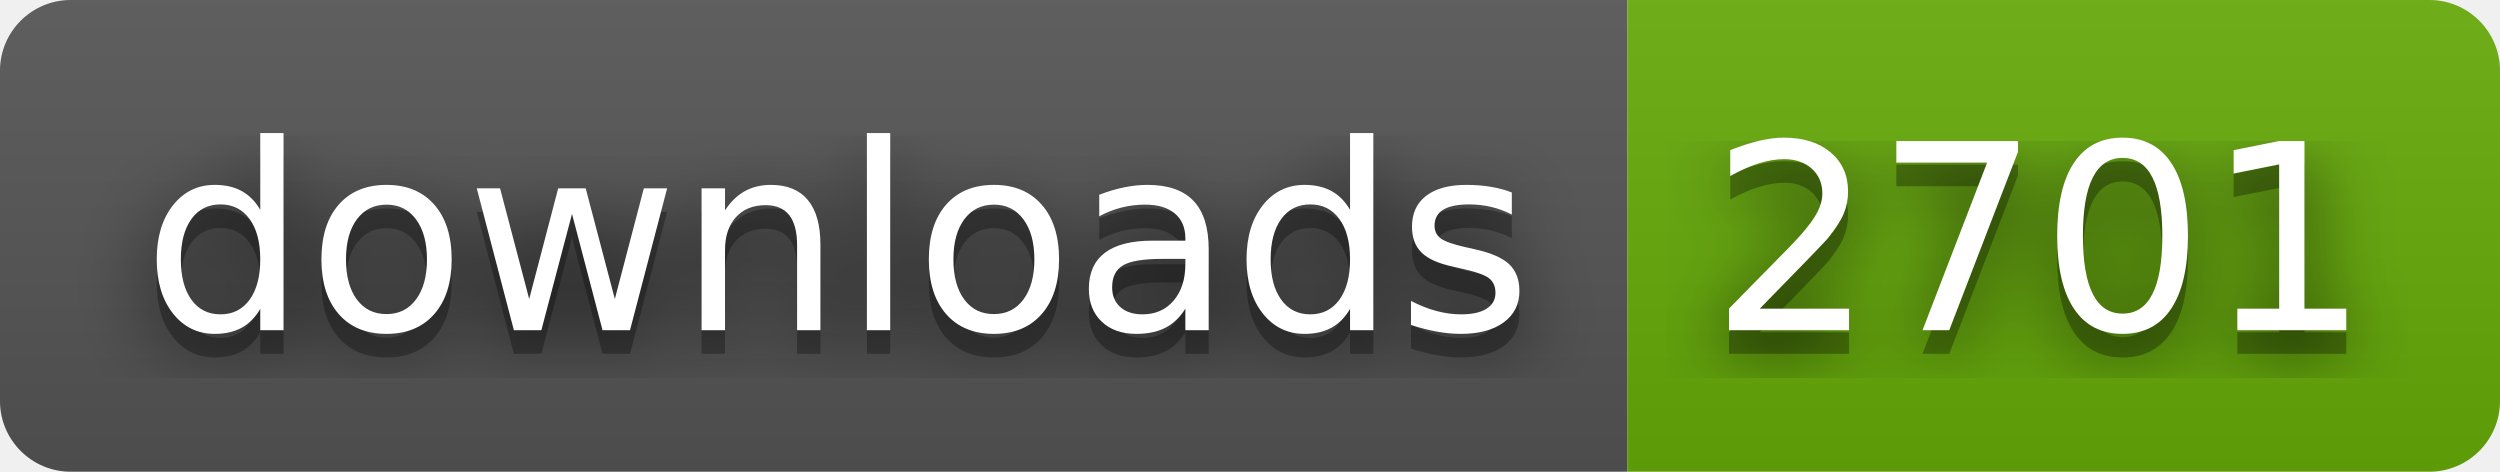
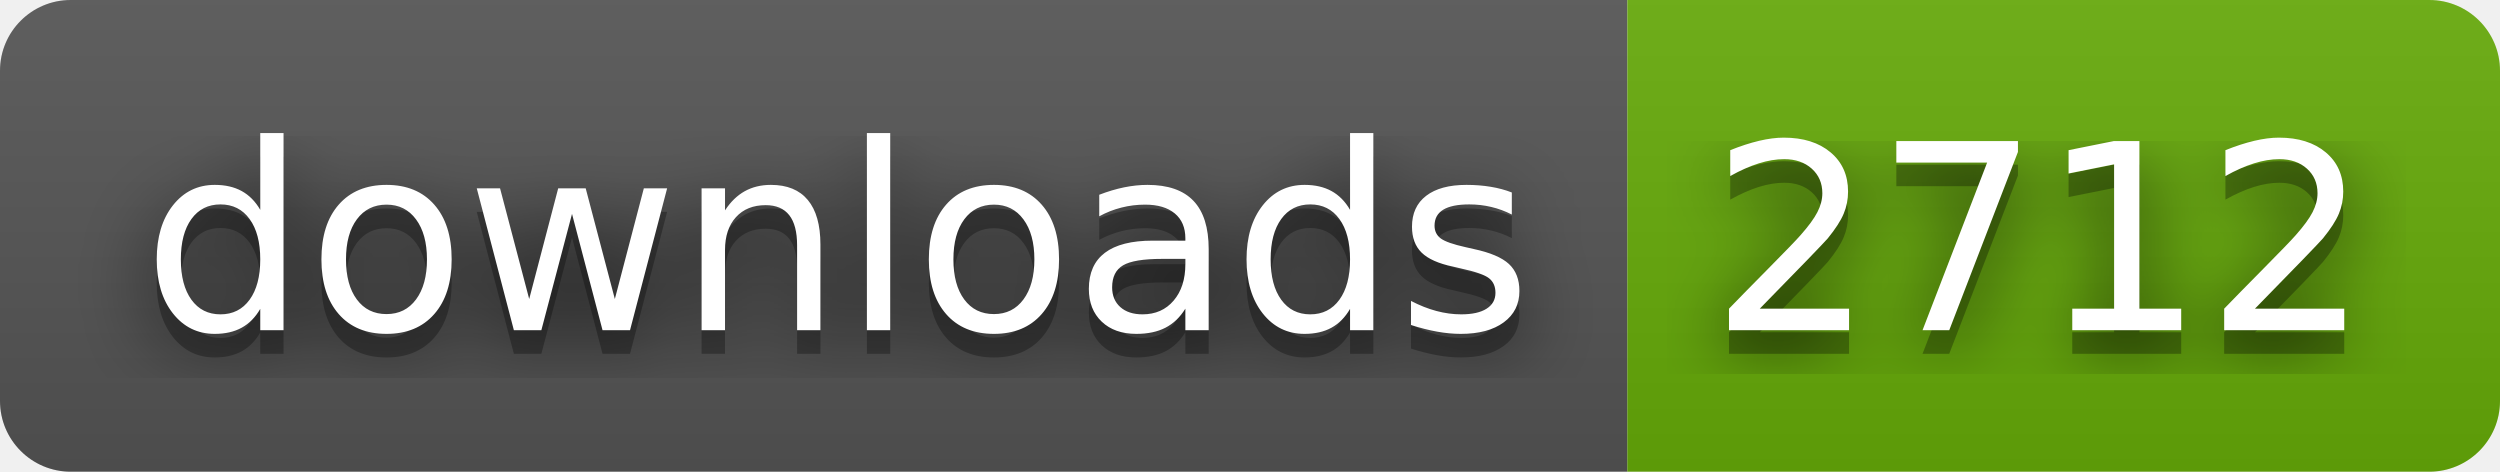
- <svg xmlns="http://www.w3.org/2000/svg" width="106" height="20" role="img" aria-label="downloads: 2701">
+ <svg xmlns="http://www.w3.org/2000/svg" width="106" height="20" role="img" aria-label="downloads: 2712">
  <filter id="blur">
    <feGaussianBlur stdDeviation="16" />
  </filter>
  <linearGradient id="s" x2="0" y2="100%">
    <stop offset="0" stop-color="#bbb" stop-opacity=".1" />
    <stop offset="1" stop-opacity=".1" />
  </linearGradient>
  <clipPath id="r">
    <rect width="106" height="20" rx="3" />
  </clipPath>
  <g clip-path="url(#r)">
    <rect width="69" height="20" fill="#555" />
    <rect x="69" width="37" height="20" fill="#67ac09" />
    <rect width="106" height="20" fill="url(#s)" />
  </g>
  <g fill="#fff" text-anchor="middle" font-family="Verdana,Geneva,DejaVu Sans,sans-serif" text-rendering="geometricPrecision" font-size="110">
    <g transform="scale(.1)">
      <g aria-hidden="true" fill="#010101">
        <text x="355" y="150" fill-opacity=".8" filter="url(#blur)" textLength="590">downloads</text>
        <text x="355" y="150" fill-opacity=".3" textLength="590">downloads</text>
      </g>
      <text x="355" y="140" textLength="590">downloads</text>
    </g>
    <g transform="scale(.1)">
      <g aria-hidden="true" fill="#010101">
-         <text x="865" y="150" fill-opacity=".8" filter="url(#blur)" textLength="270">2701</text>
-         <text x="865" y="150" fill-opacity=".3" textLength="270">2701</text>
+         <text x="865" y="150" fill-opacity=".8" filter="url(#blur)" textLength="270">2712</text>
+         <text x="865" y="150" fill-opacity=".3" textLength="270">2712</text>
      </g>
-       <text x="865" y="140" textLength="270">2701</text>
+       <text x="865" y="140" textLength="270">2712</text>
    </g>
  </g>
</svg>
